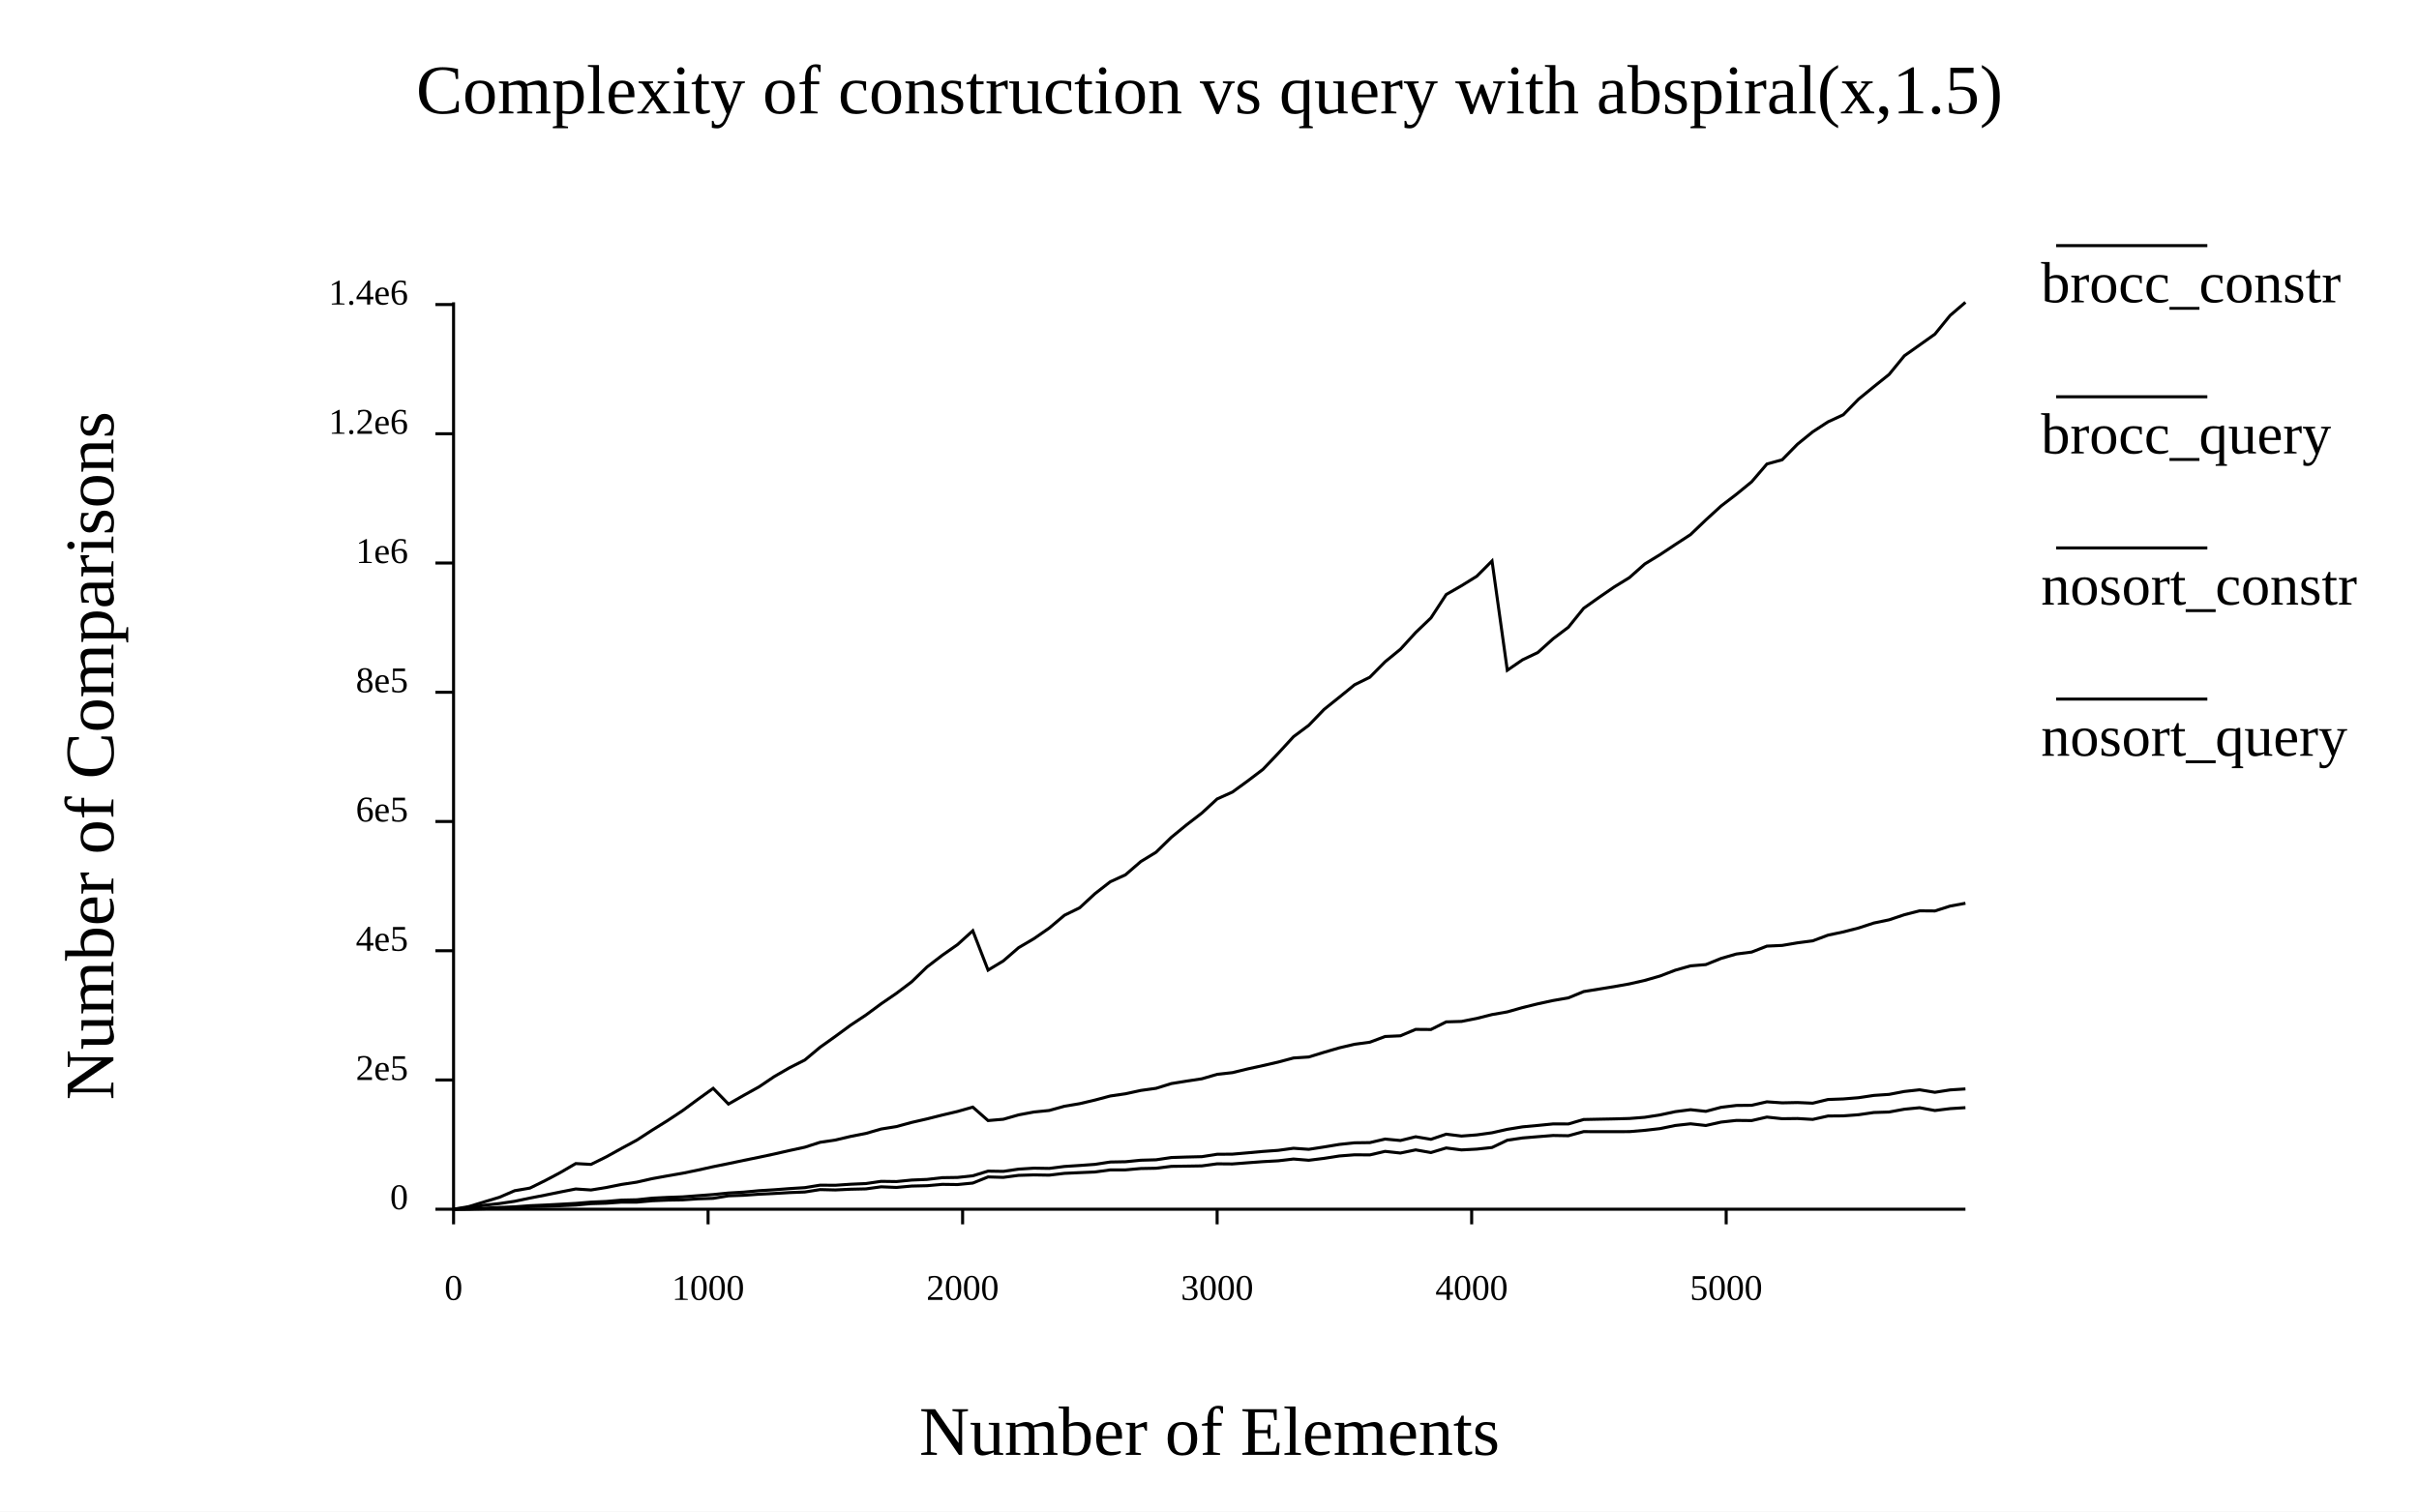
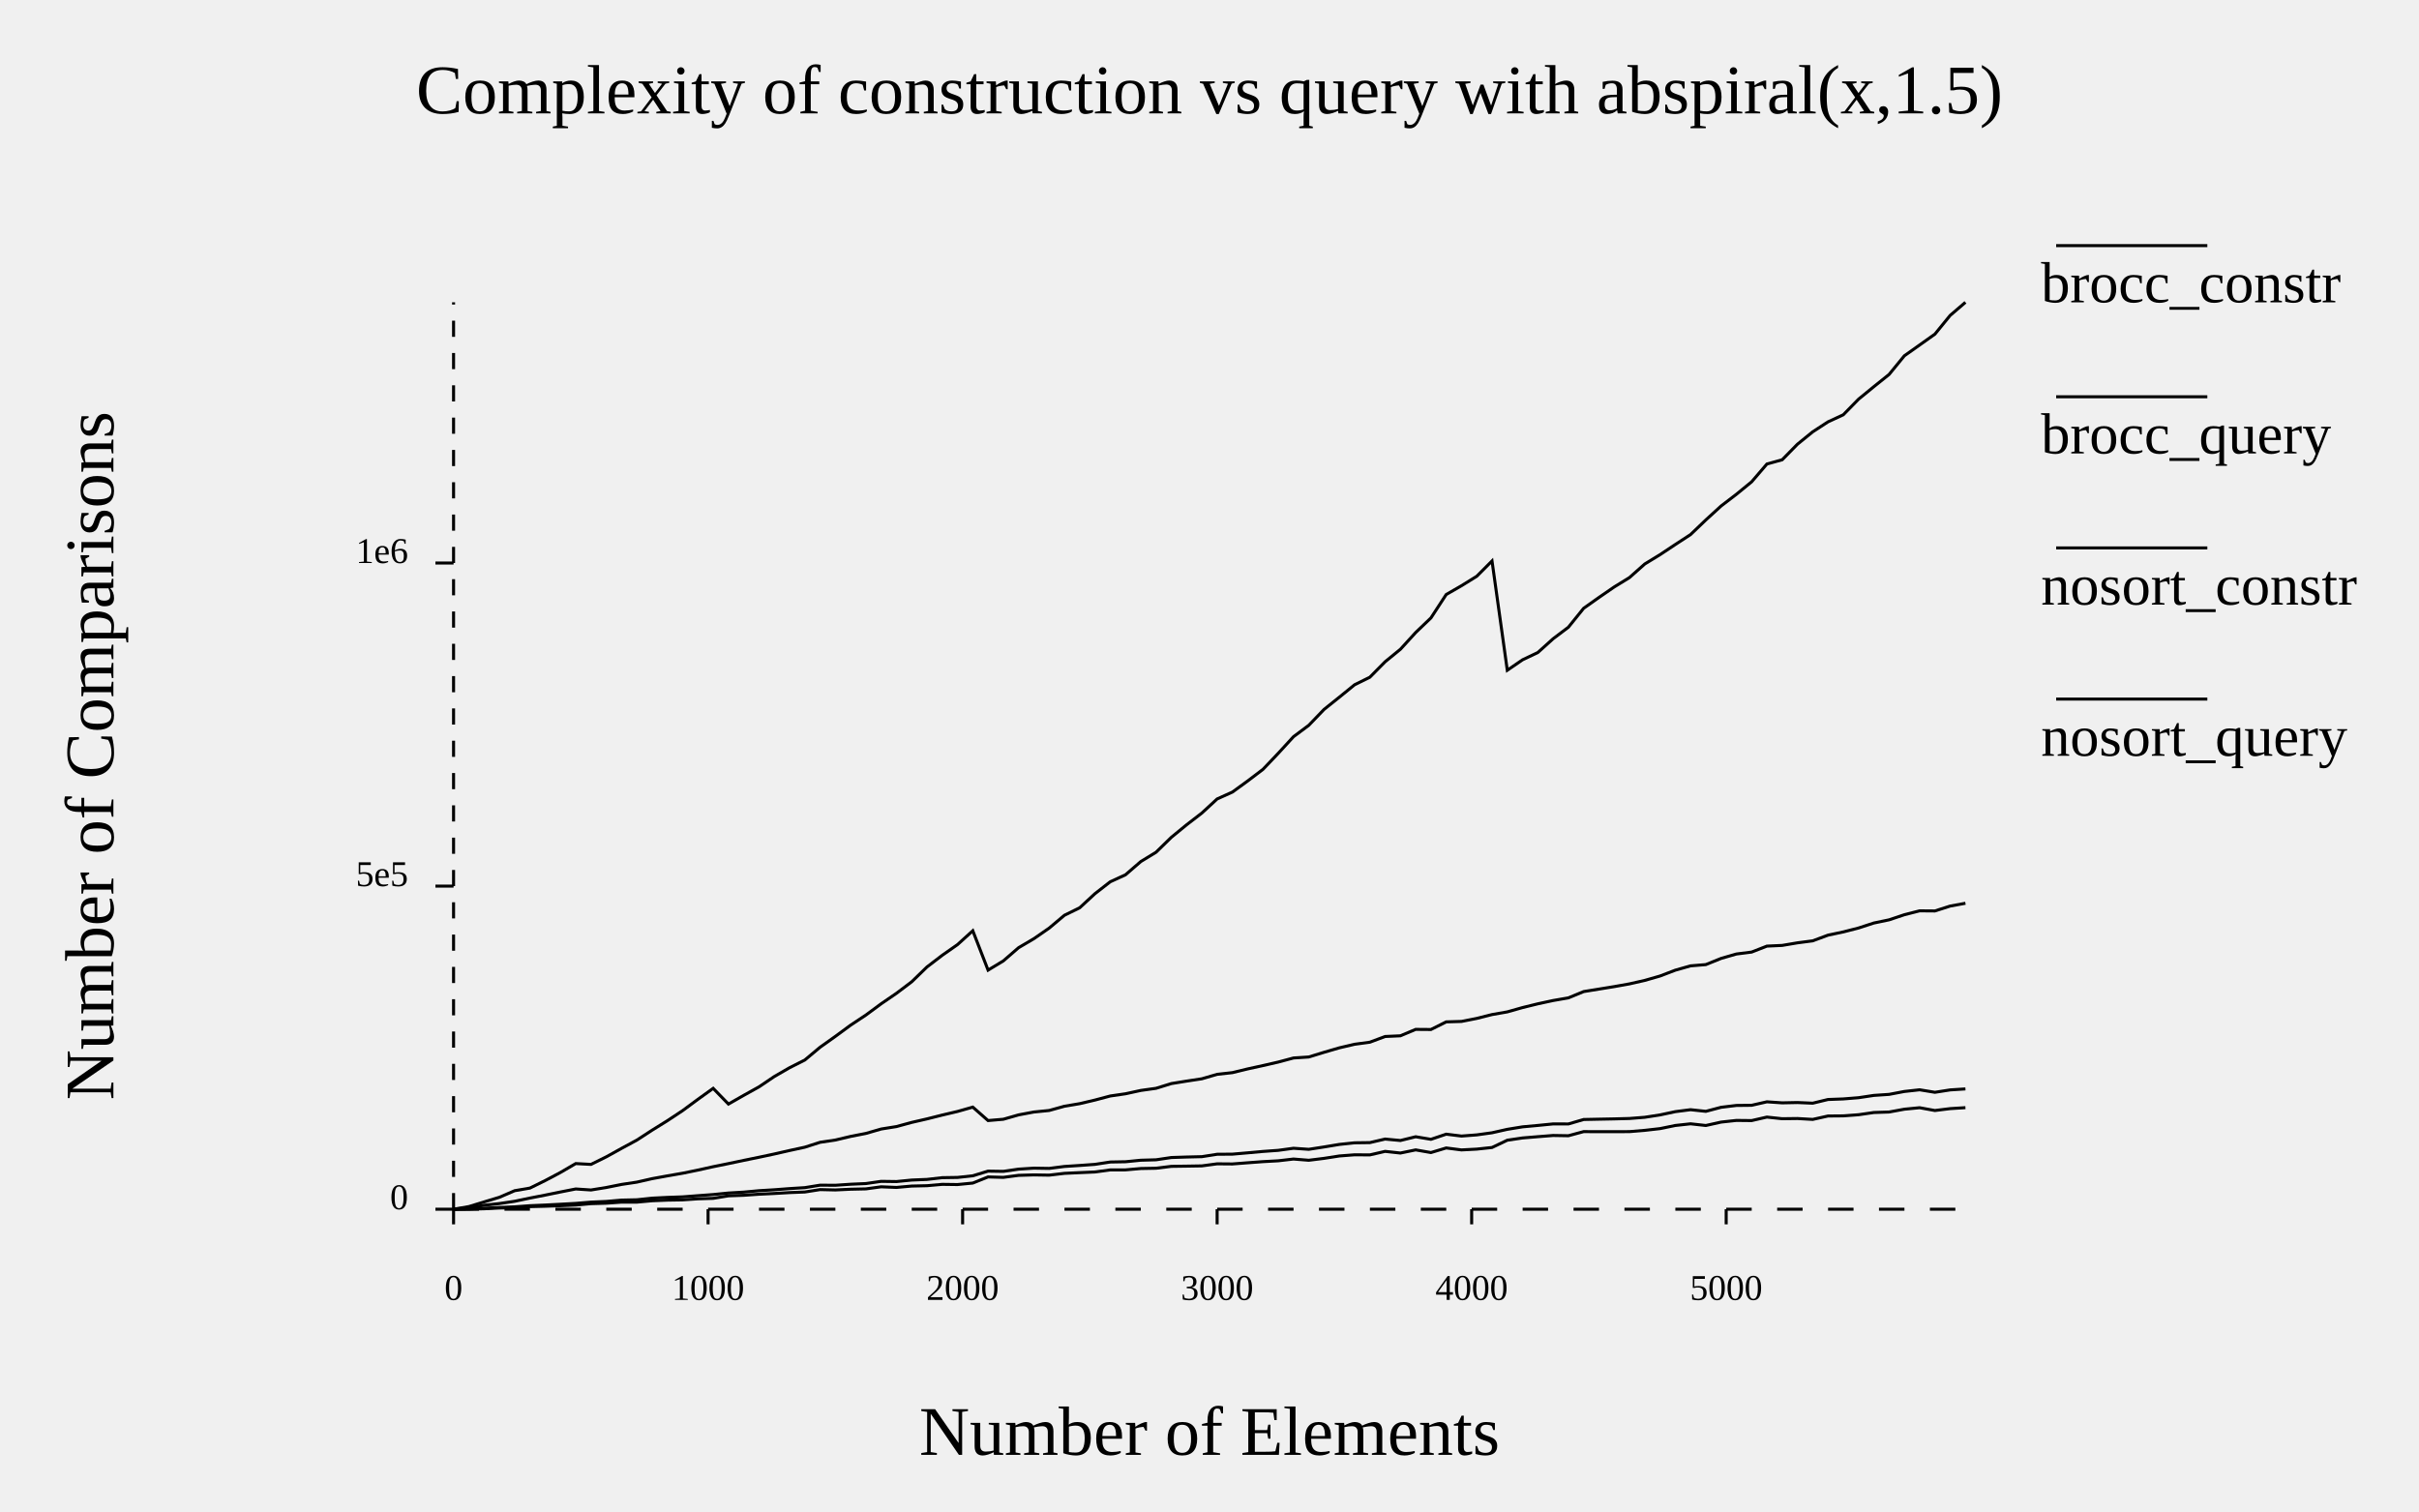
- <svg xmlns="http://www.w3.org/2000/svg" width="800" class="poloto" height="500" viewBox="0 0 800 500">
-   <rect class="poloto_background" fill="white" x="0" y="0" width="800" height="500" />
+ <svg xmlns="http://www.w3.org/2000/svg" width="800" class="poloto_background poloto" height="500" viewBox="0 0 800 500">
  <text class="poloto_text" alignment-baseline="middle" text-anchor="start" font-size="large" x="675" y="100">brocc_constr</text>
-   <line class="poloto0stroke" stroke="black" x1="680" x2="730" y1="81.25" y2="81.25" />
+   <line class="poloto0stroke poloto0legend" stroke="black" x1="680" x2="730" y1="81.25" y2="81.25" />
  <path class="poloto0stroke" fill="none" stroke="black" d=" M 150 400 L 155.051 399.89 L 160.101 399.699 L 165.152 399.418 L 170.202 399.214 L 175.253 398.838 L 180.303 398.62 L 185.354 398.353 L 190.404 398.073 L 195.455 397.653 L 200.505 397.427 L 205.556 396.989 L 210.606 396.879 L 215.657 396.344 L 220.707 396.091 L 225.758 395.914 L 230.808 395.525 L 235.859 395.147 L 240.909 394.641 L 245.96 394.344 L 251.01 393.874 L 256.061 393.569 L 261.111 393.183 L 266.162 392.865 L 271.212 392.047 L 276.263 392.08 L 281.313 391.738 L 286.364 391.514 L 291.414 390.782 L 296.465 390.852 L 301.515 390.352 L 306.566 390.144 L 311.616 389.565 L 316.667 389.488 L 321.717 388.944 L 326.768 387.4 L 331.818 387.477 L 336.869 386.74 L 341.919 386.419 L 346.97 386.5 L 352.02 385.859 L 357.071 385.529 L 362.121 385.164 L 367.172 384.389 L 372.222 384.296 L 377.273 383.796 L 382.323 383.654 L 387.374 382.903 L 392.424 382.738 L 397.475 382.616 L 402.525 381.822 L 407.576 381.786 L 412.626 381.349 L 417.677 380.891 L 422.727 380.528 L 427.778 379.838 L 432.828 380.188 L 437.879 379.406 L 442.929 378.569 L 447.98 378.034 L 453.03 377.968 L 458.081 376.792 L 463.131 377.271 L 468.182 376.03 L 473.232 376.876 L 478.283 375.177 L 483.333 375.801 L 488.384 375.412 L 493.434 374.712 L 498.485 373.578 L 503.535 372.751 L 508.586 372.288 L 513.636 371.785 L 518.687 371.799 L 523.737 370.322 L 528.788 370.219 L 533.838 370.122 L 538.889 369.988 L 543.939 369.591 L 548.99 368.807 L 554.04 367.727 L 559.091 367.083 L 564.141 367.624 L 569.192 366.286 L 574.242 365.676 L 579.293 365.622 L 584.343 364.472 L 589.394 364.816 L 594.444 364.712 L 599.495 364.927 L 604.545 363.708 L 609.596 363.519 L 614.646 363.114 L 619.697 362.354 L 624.747 362.014 L 629.798 361.053 L 634.848 360.496 L 639.899 361.324 L 644.949 360.535 L 650 360.206" />
  <text class="poloto_text" alignment-baseline="middle" text-anchor="start" font-size="large" x="675" y="150">brocc_query</text>
-   <line class="poloto1stroke" stroke="black" x1="680" x2="730" y1="131.25" y2="131.25" />
+   <line class="poloto1stroke poloto1legend" stroke="black" x1="680" x2="730" y1="131.25" y2="131.25" />
  <path class="poloto1stroke" fill="none" stroke="black" d=" M 150 400 L 155.051 399.528 L 160.101 398.692 L 165.152 398.131 L 170.202 397.377 L 175.253 396.314 L 180.303 395.333 L 185.354 394.297 L 190.404 393.302 L 195.455 393.637 L 200.505 392.818 L 205.556 391.803 L 210.606 391.045 L 215.657 389.894 L 220.707 388.972 L 225.758 388.093 L 230.808 387.061 L 235.859 385.936 L 240.909 384.911 L 245.96 383.848 L 251.01 382.814 L 256.061 381.735 L 261.111 380.583 L 266.162 379.487 L 271.212 377.868 L 276.263 377.117 L 281.313 375.919 L 286.364 374.931 L 291.414 373.471 L 296.465 372.662 L 301.515 371.284 L 306.566 370.123 L 311.616 368.853 L 316.667 367.664 L 321.717 366.228 L 326.768 370.674 L 331.818 370.24 L 336.869 368.795 L 341.919 367.845 L 346.97 367.341 L 352.02 365.938 L 357.071 365.086 L 362.121 363.893 L 367.172 362.547 L 372.222 361.812 L 377.273 360.71 L 382.323 360.006 L 387.374 358.44 L 392.424 357.622 L 397.475 356.855 L 402.525 355.383 L 407.576 354.82 L 412.626 353.591 L 417.677 352.485 L 422.727 351.326 L 427.778 349.975 L 432.828 349.645 L 437.879 348.095 L 442.929 346.621 L 447.98 345.438 L 453.03 344.753 L 458.081 342.866 L 463.131 342.638 L 468.182 340.513 L 473.232 340.553 L 478.283 338.031 L 483.333 337.884 L 488.384 336.889 L 493.434 335.611 L 498.485 334.726 L 503.535 333.296 L 508.586 332.055 L 513.636 330.965 L 518.687 330.089 L 523.737 328.006 L 528.788 327.188 L 533.838 326.366 L 538.889 325.463 L 543.939 324.314 L 548.99 322.863 L 554.04 320.932 L 559.091 319.5 L 564.141 319.083 L 569.192 317.039 L 574.242 315.581 L 579.293 314.939 L 584.343 312.969 L 589.394 312.738 L 594.444 311.883 L 599.495 311.222 L 604.545 309.345 L 609.596 308.277 L 614.646 306.98 L 619.697 305.331 L 624.747 304.278 L 629.798 302.586 L 634.848 301.298 L 639.899 301.337 L 644.949 299.719 L 650 298.792" />
  <text class="poloto_text" alignment-baseline="middle" text-anchor="start" font-size="large" x="675" y="200">nosort_constr</text>
-   <line class="poloto2stroke" stroke="black" x1="680" x2="730" y1="181.25" y2="181.25" />
+   <line class="poloto2stroke poloto2legend" stroke="black" x1="680" x2="730" y1="181.25" y2="181.25" />
  <path class="poloto2stroke" fill="none" stroke="black" d=" M 150 400 L 155.051 399.975 L 160.101 399.855 L 165.152 399.606 L 170.202 399.499 L 175.253 399.146 L 180.303 399.017 L 185.354 398.839 L 190.404 398.628 L 195.455 398.161 L 200.505 398.013 L 205.556 397.657 L 210.606 397.662 L 215.657 397.204 L 220.707 396.995 L 225.758 396.911 L 230.808 396.562 L 235.859 396.404 L 240.909 395.574 L 245.96 395.391 L 251.01 395.04 L 256.061 394.799 L 261.111 394.5 L 266.162 394.305 L 271.212 393.51 L 276.263 393.629 L 281.313 393.388 L 286.364 393.275 L 291.414 392.589 L 296.465 392.792 L 301.515 392.339 L 306.566 392.222 L 311.616 391.775 L 316.667 391.841 L 321.717 391.348 L 326.768 389.325 L 331.818 389.465 L 336.869 388.798 L 341.919 388.65 L 346.97 388.732 L 352.02 388.136 L 357.071 387.902 L 362.121 387.682 L 367.172 387.002 L 372.222 386.988 L 377.273 386.539 L 382.323 386.445 L 387.374 385.821 L 392.424 385.751 L 397.475 385.668 L 402.525 384.988 L 407.576 385.03 L 412.626 384.639 L 417.677 384.264 L 422.727 383.985 L 427.778 383.4 L 432.828 383.808 L 437.879 383.179 L 442.929 382.39 L 447.98 381.998 L 453.03 382.034 L 458.081 380.866 L 463.131 381.418 L 468.182 380.378 L 473.232 381.259 L 478.283 379.736 L 483.333 380.385 L 488.384 380.121 L 493.434 379.583 L 498.485 377.175 L 503.535 376.426 L 508.586 376.009 L 513.636 375.607 L 518.687 375.692 L 523.737 374.329 L 528.788 374.351 L 533.838 374.348 L 538.889 374.333 L 543.939 373.913 L 548.99 373.339 L 554.04 372.303 L 559.091 371.747 L 564.141 372.308 L 569.192 371.18 L 574.242 370.629 L 579.293 370.681 L 584.343 369.524 L 589.394 370.066 L 594.444 370.001 L 599.495 370.292 L 604.545 369.168 L 609.596 369.122 L 614.646 368.746 L 619.697 368.011 L 624.747 367.846 L 629.798 366.919 L 634.848 366.426 L 639.899 367.352 L 644.949 366.725 L 650 366.407" />
  <text class="poloto_text" alignment-baseline="middle" text-anchor="start" font-size="large" x="675" y="250">nosort_query</text>
-   <line class="poloto3stroke" stroke="black" x1="680" x2="730" y1="231.25" y2="231.25" />
+   <line class="poloto3stroke poloto3legend" stroke="black" x1="680" x2="730" y1="231.25" y2="231.25" />
  <path class="poloto3stroke" fill="none" stroke="black" d=" M 150 400 L 155.051 399.129 L 160.101 397.583 L 165.152 396.054 L 170.202 393.878 L 175.253 393.011 L 180.303 390.522 L 185.354 387.841 L 190.404 384.901 L 195.455 385.172 L 200.505 382.676 L 205.556 379.875 L 210.606 377.145 L 215.657 373.86 L 220.707 370.722 L 225.758 367.383 L 230.808 363.652 L 235.859 360.02 L 240.909 365.217 L 245.96 362.334 L 251.01 359.527 L 256.061 356.119 L 261.111 353.2 L 266.162 350.648 L 271.212 346.423 L 276.263 342.833 L 281.313 339.118 L 286.364 335.771 L 291.414 332.041 L 296.465 328.58 L 301.515 324.769 L 306.566 319.868 L 311.616 316.002 L 316.667 312.466 L 321.717 307.885 L 326.768 320.91 L 331.818 317.863 L 336.869 313.487 L 341.919 310.512 L 346.97 307.018 L 352.02 302.767 L 357.071 300.286 L 362.121 295.62 L 367.172 291.688 L 372.222 289.372 L 377.273 285 L 382.323 281.918 L 387.374 276.981 L 392.424 272.841 L 397.475 268.948 L 402.525 264.289 L 407.576 262.011 L 412.626 258.339 L 417.677 254.501 L 422.727 249.197 L 427.778 243.698 L 432.828 239.927 L 437.879 234.68 L 442.929 230.634 L 447.98 226.517 L 453.03 224.02 L 458.081 218.908 L 463.131 214.777 L 468.182 209.24 L 473.232 204.403 L 478.283 196.663 L 483.333 193.756 L 488.384 190.627 L 493.434 185.561 L 498.485 221.714 L 503.535 218.256 L 508.586 215.85 L 513.636 211.297 L 518.687 207.482 L 523.737 201.22 L 528.788 197.642 L 533.838 194.168 L 538.889 191.061 L 543.939 186.571 L 548.99 183.483 L 554.04 180.126 L 559.091 176.833 L 564.141 171.997 L 569.192 167.381 L 574.242 163.511 L 579.293 159.382 L 584.343 153.493 L 589.394 152.09 L 594.444 146.941 L 599.495 142.841 L 604.545 139.549 L 609.596 137.211 L 614.646 132.049 L 619.697 127.918 L 624.747 123.869 L 629.798 117.698 L 634.848 114.121 L 639.899 110.531 L 644.949 104.336 L 650 100" />
  <text class="poloto_text" alignment-baseline="start" text-anchor="middle" font-size="x-large" x="400" y="37.5">Complexity of construction vs query with abspiral(x,1.5)</text>
  <text class="poloto_text" alignment-baseline="start" text-anchor="middle" font-size="x-large" x="400" y="481.25">Number of Elements</text>
  <text class="poloto_text" alignment-baseline="start" text-anchor="middle" font-size="x-large" transform="rotate(-90,37.5,250)" x="37.5" y="250">Number of Comparisons</text>
-   <path stroke="black" fill="none" class="poloto_axis_lines" d=" M 150 100 L 150 400 L 650 400" />
  <line class="poloto_axis_lines" stroke="black" x1="150" x2="150" y1="400" y2="405" />
  <text class="poloto_text" alignment-baseline="start" text-anchor="middle" x="150" y="430"> 0</text>
  <line class="poloto_axis_lines" stroke="black" x1="234.175" x2="234.175" y1="400" y2="405" />
  <text class="poloto_text" alignment-baseline="start" text-anchor="middle" x="234.175" y="430"> 1000</text>
  <line class="poloto_axis_lines" stroke="black" x1="318.35" x2="318.35" y1="400" y2="405" />
  <text class="poloto_text" alignment-baseline="start" text-anchor="middle" x="318.35" y="430"> 2000</text>
  <line class="poloto_axis_lines" stroke="black" x1="402.525" x2="402.525" y1="400" y2="405" />
  <text class="poloto_text" alignment-baseline="start" text-anchor="middle" x="402.525" y="430"> 3000</text>
  <line class="poloto_axis_lines" stroke="black" x1="486.7" x2="486.7" y1="400" y2="405" />
  <text class="poloto_text" alignment-baseline="start" text-anchor="middle" x="486.7" y="430"> 4000</text>
  <line class="poloto_axis_lines" stroke="black" x1="570.875" x2="570.875" y1="400" y2="405" />
  <text class="poloto_text" alignment-baseline="start" text-anchor="middle" x="570.875" y="430"> 5000</text>
  <line class="poloto_axis_lines" stroke="black" x1="150" x2="144" y1="400" y2="400" />
  <text class="poloto_text" alignment-baseline="middle" text-anchor="end" x="135" y="400"> 0</text>
-   <line class="poloto_axis_lines" stroke="black" x1="150" x2="144" y1="357.249" y2="357.249" />
-   <text class="poloto_text" alignment-baseline="middle" text-anchor="end" x="135" y="357.249"> 2e5</text>
-   <line class="poloto_axis_lines" stroke="black" x1="150" x2="144" y1="314.497" y2="314.497" />
-   <text class="poloto_text" alignment-baseline="middle" text-anchor="end" x="135" y="314.497"> 4e5</text>
-   <line class="poloto_axis_lines" stroke="black" x1="150" x2="144" y1="271.746" y2="271.746" />
-   <text class="poloto_text" alignment-baseline="middle" text-anchor="end" x="135" y="271.746"> 6e5</text>
-   <line class="poloto_axis_lines" stroke="black" x1="150" x2="144" y1="228.994" y2="228.994" />
-   <text class="poloto_text" alignment-baseline="middle" text-anchor="end" x="135" y="228.994"> 8e5</text>
+   <line class="poloto_axis_lines" stroke="black" x1="150" x2="144" y1="293.121" y2="293.121" />
+   <text class="poloto_text" alignment-baseline="middle" text-anchor="end" x="135" y="293.121"> 5e5</text>
  <line class="poloto_axis_lines" stroke="black" x1="150" x2="144" y1="186.243" y2="186.243" />
  <text class="poloto_text" alignment-baseline="middle" text-anchor="end" x="135" y="186.243"> 1e6</text>
-   <line class="poloto_axis_lines" stroke="black" x1="150" x2="144" y1="143.491" y2="143.491" />
-   <text class="poloto_text" alignment-baseline="middle" text-anchor="end" x="135" y="143.491"> 1.2e6</text>
-   <line class="poloto_axis_lines" stroke="black" x1="150" x2="144" y1="100.74" y2="100.74" />
-   <text class="poloto_text" alignment-baseline="middle" text-anchor="end" x="135" y="100.74"> 1.4e6</text>
+   <path stroke="black" fill="none" class="poloto_axis_lines" style="stroke-dasharray:8.418;stroke-dashoffset:-0;" d=" M 150 400 L 650 400" />
+   <path stroke="black" fill="none" class="poloto_axis_lines" style="stroke-dasharray:5.344;stroke-dashoffset:-0;" d=" M 150 400 L 150 100" />
</svg>
